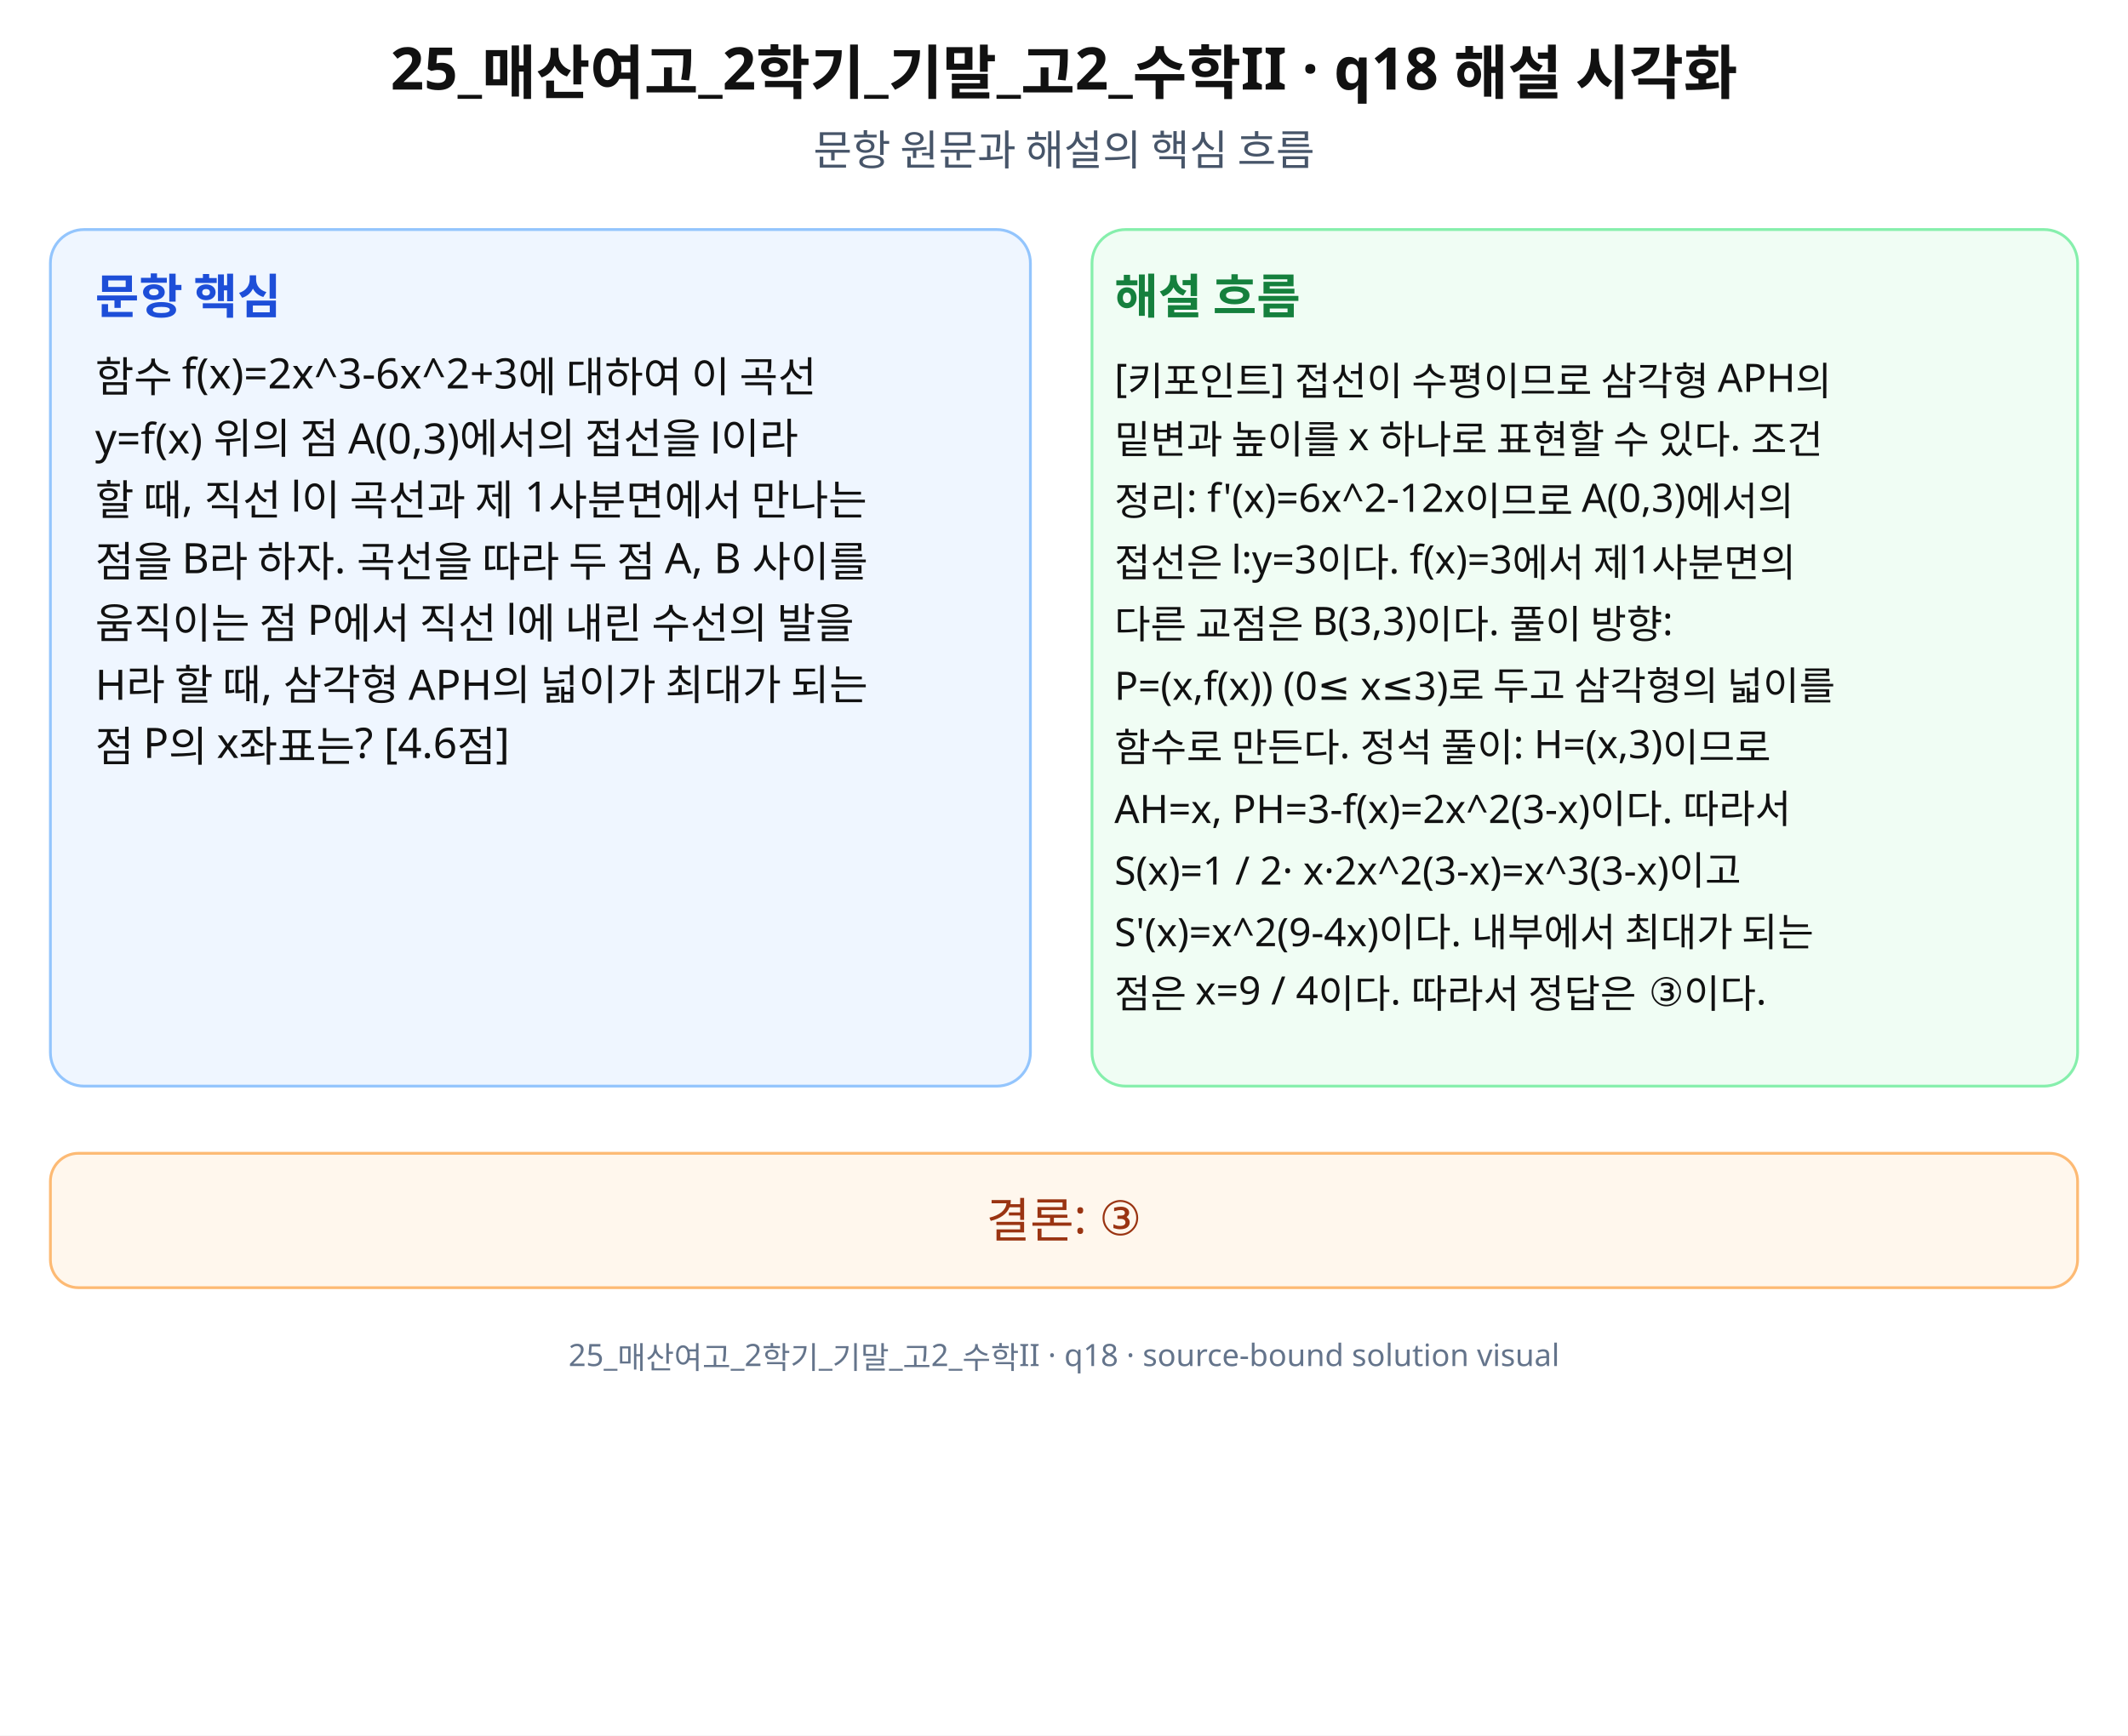
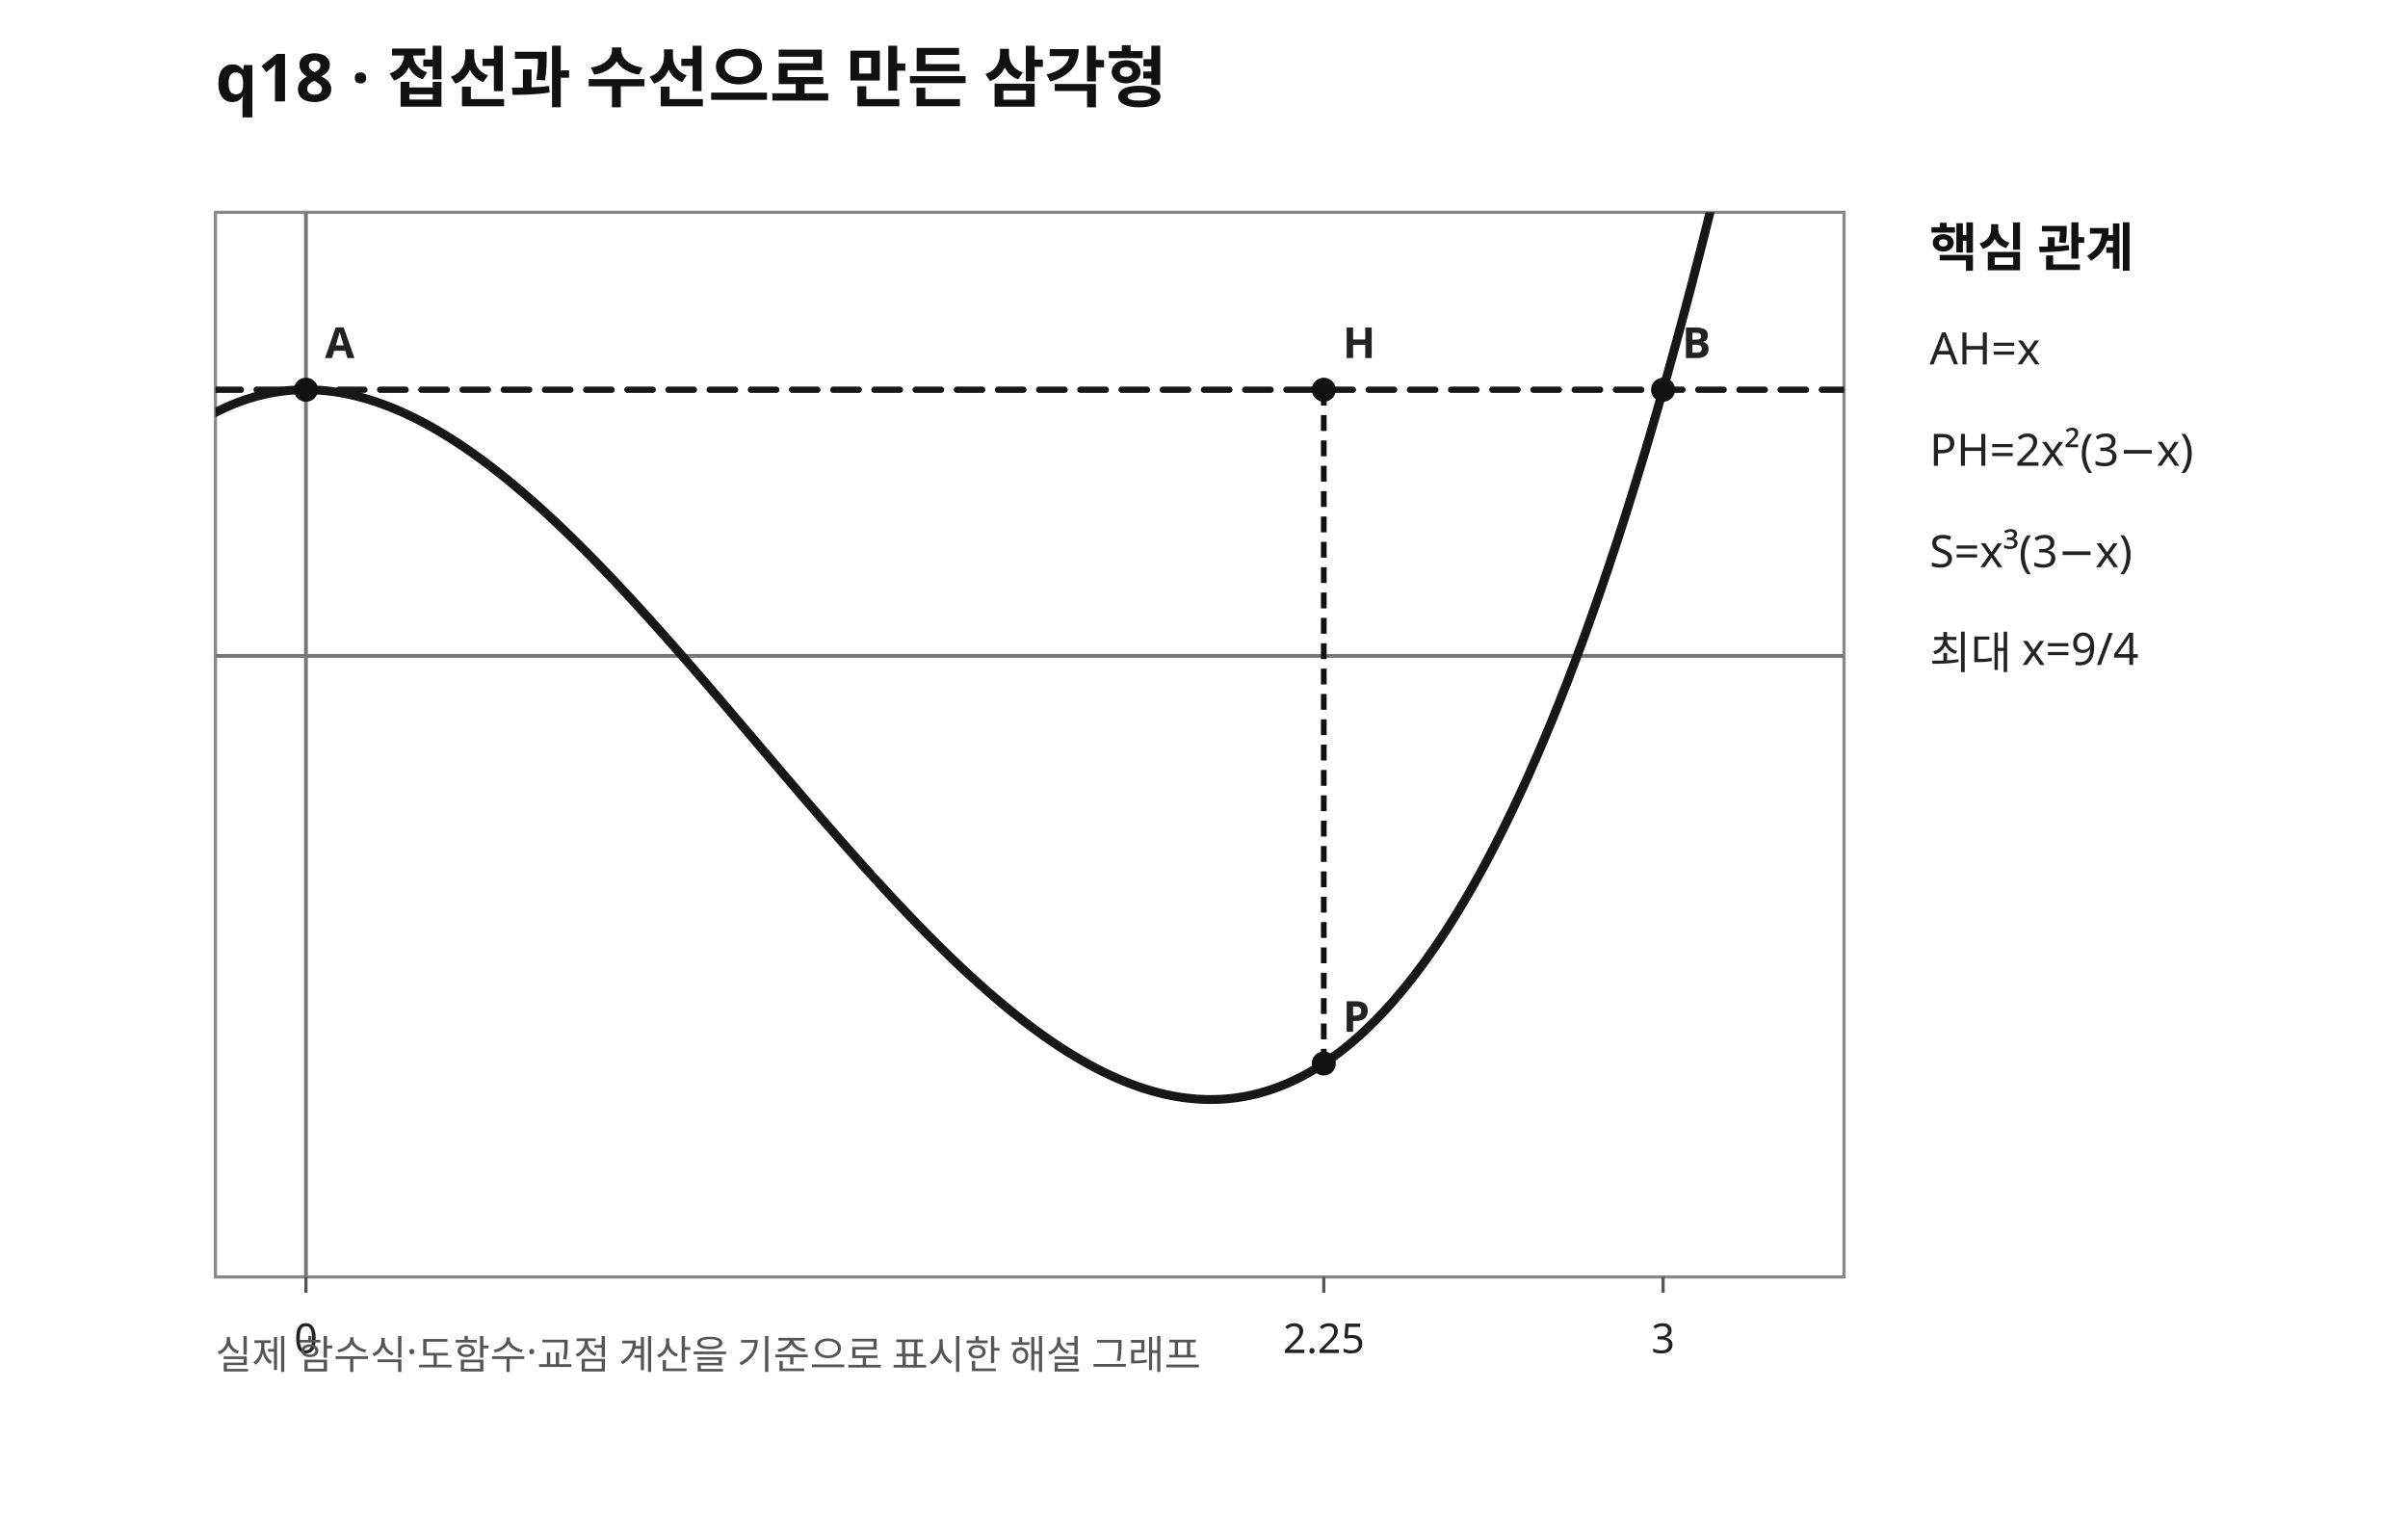
- <svg xmlns="http://www.w3.org/2000/svg" width="760" height="620" viewBox="0 0 760 620" role="img" aria-labelledby="title desc" preserveAspectRatio="xMidYMid meet">
-   <rect width="760" height="620" fill="#fff" />
-   <g font-family="Noto Sans KR, Pretendard, Apple SD Gothic Neo, Malgun Gothic, sans-serif" fill="#111">
-     <text x="380" y="32" font-size="21" font-weight="700" text-anchor="middle">25_매산여고_2학기_기말_고2_수학II · q18 해설 시각화</text>
-     <text x="380" y="59" font-size="15" text-anchor="middle" fill="#475569">문항 원문과 해설의 핵심 흐름</text>
-     <rect x="18" y="82" width="350" height="306" rx="12" fill="#eff6ff" stroke="#93c5fd" />
-     <rect x="390" y="82" width="352" height="306" rx="12" fill="#f0fdf4" stroke="#86efac" />
-     <text x="34" y="112" font-size="17" font-weight="700" fill="#1d4ed8">문항 핵심</text>
-     <text x="398" y="112" font-size="17" font-weight="700" fill="#15803d">해설 흐름</text>
-     <text x="34" y="140" font-size="15">함수 f(x)=2x^3-6x^2+3에 대하여 이 곡선</text>
-     <text x="34" y="162" font-size="15">y=f(x) 위의 점 A(0,3)에서의 접선을 l이라</text>
-     <text x="34" y="184" font-size="15">할 때, 직선 l이 곡선과 제 1사분면에서 만나는</text>
-     <text x="34" y="206" font-size="15">점을 B라 하자. 곡선을 따라 두 점 A, B 사이를</text>
-     <text x="34" y="228" font-size="15">움직이는 점 P에서 직선 l에 내린 수선의 발을</text>
-     <text x="34" y="250" font-size="15">H라 할 때, 삼각형 APH의 넓이가 최대가 되는</text>
-     <text x="34" y="272" font-size="15">점 P의 x좌표는? [4.6점]</text>
-     <text x="398" y="140" font-size="14">[키포인트] 접선이 수평이므로 삼각형 APH의</text>
-     <text x="398" y="162" font-size="14">밑변과 높이를 x 하나로 표현할 수 있다. 조건</text>
-     <text x="398" y="184" font-size="14">정리: f'(x)=6x^2-12x이므로 A(0,3)에서의</text>
-     <text x="398" y="206" font-size="14">접선은 l:y=3이다. f(x)=3에서 제1사분면의</text>
-     <text x="398" y="228" font-size="14">다른 교점은 B(3,3)이다. 풀이 방향:</text>
-     <text x="398" y="250" font-size="14">P=(x,f(x)) (0≤ x≤3)로 두고 삼각형의 넓이를</text>
-     <text x="398" y="272" font-size="14">함수로 만든다. 정석 풀이: H=(x,3)이므로</text>
-     <text x="398" y="294" font-size="14">AH=x, PH=3-f(x)=2x^2(3-x)이다. 따라서</text>
-     <text x="398" y="316" font-size="14">S(x)=1 / 2· x·2x^2(3-x)=x^3(3-x)이고</text>
-     <text x="398" y="338" font-size="14">S'(x)=x^2(9-4x)이다. 내부에서 최대가 되는</text>
-     <text x="398" y="360" font-size="14">점은 x=9 / 4이다. 따라서 정답은 ③이다.</text>
-     <rect x="18" y="412" width="724" height="48" rx="10" fill="#fff7ed" stroke="#fdba74" />
-     <text x="380" y="442" font-size="17" text-anchor="middle" fill="#9a3412">결론: ③</text>
-     <text x="380" y="488" font-size="11" text-anchor="middle" fill="#64748b">25_매산여고_2학기_기말_고2_수학II · q18 · source-bound solution visual</text>
+ <svg xmlns="http://www.w3.org/2000/svg" width="760" height="480" viewBox="0 0 760 480" preserveAspectRatio="xMidYMid meet" role="img" aria-labelledby="title desc">
+   <defs>
+     <clipPath id="plot">
+       <rect x="68" y="67" width="514" height="336" />
+     </clipPath>
+   </defs>
+   <rect width="760" height="480" fill="white" />
+   <text x="68" y="32" font-size="21" font-family="sans-serif" font-weight="700" fill="#111">q18 · 접선과 수선으로 만든 삼각형</text>
+   <rect x="68" y="67" width="514" height="336" fill="#fff" stroke="#888" stroke-width="1" />
+   <line x1="96.56" y1="67" x2="96.56" y2="403" stroke="#777" stroke-width="1.2" />
+   <line x1="68" y1="207.00" x2="582" y2="207.00" stroke="#777" stroke-width="1.2" />
+   <line x1="96.56" y1="403" x2="96.56" y2="408" stroke="#555" />
+   <text x="96.56" y="427" font-family="sans-serif" font-size="13" fill="#222" text-anchor="middle">0</text>
+   <line x1="417.81" y1="403" x2="417.81" y2="408" stroke="#555" />
+   <text x="417.81" y="427" font-family="sans-serif" font-size="13" fill="#222" text-anchor="middle">2.25</text>
+   <line x1="524.89" y1="403" x2="524.89" y2="408" stroke="#555" />
+   <text x="524.89" y="427" font-family="sans-serif" font-size="13" fill="#222" text-anchor="middle">3</text>
+   <g clip-path="url(#plot)">
+     <path d="M68.00 130.17 L69.43 129.45 L70.86 128.77 L72.28 128.13 L73.71 127.53 L75.14 126.97 L76.57 126.45 L77.99 125.96 L79.42 125.52 L80.85 125.11 L82.28 124.74 L83.71 124.40 L85.13 124.10 L86.56 123.84 L87.99 123.62 L89.42 123.43 L90.84 123.27 L92.27 123.15 L93.70 123.07 L95.13 123.02 L96.56 123.00 L97.98 123.02 L99.41 123.07 L100.84 123.15 L102.27 123.27 L103.69 123.41 L105.12 123.59 L106.55 123.80 L107.98 124.05 L109.41 124.32 L110.83 124.62 L112.26 124.96 L113.69 125.32 L115.12 125.72 L116.54 126.14 L117.97 126.59 L119.40 127.07 L120.83 127.58 L122.26 128.12 L123.68 128.68 L125.11 129.27 L126.54 129.89 L127.97 130.53 L129.39 131.21 L130.82 131.90 L132.25 132.63 L133.68 133.37 L135.11 134.14 L136.53 134.94 L137.96 135.76 L139.39 136.61 L140.82 137.48 L142.24 138.37 L143.67 139.28 L145.10 140.22 L146.53 141.18 L147.96 142.16 L149.38 143.16 L150.81 144.19 L152.24 145.23 L153.67 146.30 L155.09 147.38 L156.52 148.49 L157.95 149.61 L159.38 150.75 L160.81 151.92 L162.23 153.10 L163.66 154.30 L165.09 155.51 L166.52 156.75 L167.94 158.00 L169.37 159.27 L170.80 160.55 L172.23 161.85 L173.66 163.17 L175.08 164.50 L176.51 165.85 L177.94 167.21 L179.37 168.59 L180.79 169.98 L182.22 171.38 L183.65 172.80 L185.08 174.23 L186.51 175.68 L187.93 177.13 L189.36 178.60 L190.79 180.08 L192.22 181.57 L193.64 183.08 L195.07 184.59 L196.50 186.11 L197.93 187.65 L199.36 189.19 L200.78 190.74 L202.21 192.30 L203.64 193.88 L205.07 195.45 L206.49 197.04 L207.92 198.64 L209.35 200.24 L210.78 201.85 L212.21 203.46 L213.63 205.09 L215.06 206.72 L216.49 208.35 L217.92 209.99 L219.34 211.63 L220.77 213.28 L222.20 214.94 L223.63 216.59 L225.06 218.26 L226.48 219.92 L227.91 221.59 L229.34 223.26 L230.77 224.93 L232.19 226.61 L233.62 228.28 L235.05 229.96 L236.48 231.64 L237.91 233.32 L239.33 235.00 L240.76 236.68 L242.19 238.36 L243.62 240.04 L245.04 241.72 L246.47 243.39 L247.90 245.07 L249.33 246.74 L250.76 248.41 L252.18 250.08 L253.61 251.74 L255.04 253.41 L256.47 255.06 L257.89 256.72 L259.32 258.37 L260.75 260.01 L262.18 261.65 L263.61 263.28 L265.03 264.91 L266.46 266.54 L267.89 268.15 L269.32 269.76 L270.74 271.36 L272.17 272.96 L273.60 274.55 L275.03 276.13 L276.46 277.70 L277.88 279.26 L279.31 280.81 L280.74 282.35 L282.17 283.89 L283.59 285.41 L285.02 286.92 L286.45 288.43 L287.88 289.92 L289.31 291.40 L290.73 292.87 L292.16 294.32 L293.59 295.77 L295.02 297.20 L296.44 298.62 L297.87 300.02 L299.30 301.41 L300.73 302.79 L302.16 304.15 L303.58 305.50 L305.01 306.83 L306.44 308.15 L307.87 309.45 L309.29 310.73 L310.72 312.00 L312.15 313.25 L313.58 314.49 L315.01 315.70 L316.43 316.90 L317.86 318.08 L319.29 319.25 L320.72 320.39 L322.14 321.51 L323.57 322.62 L325.00 323.70 L326.43 324.77 L327.86 325.81 L329.28 326.84 L330.71 327.84 L332.14 328.82 L333.57 329.78 L334.99 330.72 L336.42 331.63 L337.85 332.52 L339.28 333.39 L340.71 334.24 L342.13 335.06 L343.56 335.86 L344.99 336.63 L346.42 337.38 L347.84 338.10 L349.27 338.79 L350.70 339.47 L352.13 340.11 L353.56 340.73 L354.98 341.32 L356.41 341.88 L357.84 342.42 L359.27 342.93 L360.69 343.41 L362.12 343.86 L363.55 344.28 L364.98 344.68 L366.41 345.04 L367.83 345.38 L369.26 345.68 L370.69 345.95 L372.12 346.20 L373.54 346.41 L374.97 346.59 L376.40 346.73 L377.83 346.85 L379.26 346.93 L380.68 346.98 L382.11 347.00 L383.54 346.98 L384.97 346.93 L386.39 346.85 L387.82 346.73 L389.25 346.57 L390.68 346.38 L392.11 346.16 L393.53 345.90 L394.96 345.60 L396.39 345.26 L397.82 344.89 L399.24 344.48 L400.67 344.04 L402.10 343.55 L403.53 343.03 L404.96 342.47 L406.38 341.87 L407.81 341.23 L409.24 340.55 L410.67 339.83 L412.09 339.07 L413.52 338.27 L414.95 337.43 L416.38 336.55 L417.81 335.63 L419.23 334.66 L420.66 333.65 L422.09 332.60 L423.52 331.51 L424.94 330.37 L426.37 329.19 L427.80 327.96 L429.23 326.69 L430.66 325.38 L432.08 324.02 L433.51 322.61 L434.94 321.16 L436.37 319.67 L437.79 318.13 L439.22 316.54 L440.65 314.90 L442.08 313.22 L443.51 311.48 L444.93 309.70 L446.36 307.88 L447.79 306.00 L449.22 304.07 L450.64 302.10 L452.07 300.07 L453.50 298.00 L454.93 295.87 L456.36 293.70 L457.78 291.47 L459.21 289.19 L460.64 286.86 L462.07 284.48 L463.49 282.05 L464.92 279.56 L466.35 277.02 L467.78 274.42 L469.21 271.78 L470.63 269.07 L472.06 266.32 L473.49 263.51 L474.92 260.64 L476.34 257.72 L477.77 254.74 L479.20 251.71 L480.63 248.62 L482.06 245.47 L483.48 242.27 L484.91 239.01 L486.34 235.69 L487.77 232.31 L489.19 228.88 L490.62 225.38 L492.05 221.83 L493.48 218.21 L494.91 214.54 L496.33 210.81 L497.76 207.01 L499.19 203.16 L500.62 199.24 L502.04 195.27 L503.47 191.23 L504.90 187.13 L506.33 182.96 L507.76 178.74 L509.18 174.45 L510.61 170.10 L512.04 165.68 L513.47 161.20 L514.89 156.65 L516.32 152.04 L517.75 147.37 L519.18 142.63 L520.61 137.82 L522.03 132.95 L523.46 128.01 L524.89 123.00 L526.32 117.93 L527.74 112.79 L529.17 107.58 L530.60 102.30 L532.03 96.95 L533.46 91.54 L534.88 86.05 L536.31 80.50 L537.74 74.88 L539.17 69.18 L540.59 63.42 L542.02 57.58 L543.45 51.68 L544.88 45.70 L546.31 39.65 L547.73 33.53 L549.16 27.33 L550.59 21.07 L552.02 14.73 L553.44 8.31 L554.87 1.82 L556.30 -4.74 L557.73 -11.38 L559.16 -18.09 L560.58 -24.88 L562.01 -31.74 L563.44 -38.68 L564.87 -45.69 L566.29 -52.78 L567.72 -59.95 L569.15 -67.20 L570.58 -74.52 L572.01 -81.92 L573.43 -89.40 L574.86 -96.96 L576.29 -104.60 L577.72 -112.31 L579.14 -120.11 L580.57 -127.99 L582.00 -135.94" fill="none" stroke="#171717" stroke-width="2.8" stroke-linecap="round" stroke-linejoin="round" />
+     <path d="M68.00 123.00 L69.43 123.00 L70.86 123.00 L72.28 123.00 L73.71 123.00 L75.14 123.00 L76.57 123.00 L77.99 123.00 L79.42 123.00 L80.85 123.00 L82.28 123.00 L83.71 123.00 L85.13 123.00 L86.56 123.00 L87.99 123.00 L89.42 123.00 L90.84 123.00 L92.27 123.00 L93.70 123.00 L95.13 123.00 L96.56 123.00 L97.98 123.00 L99.41 123.00 L100.84 123.00 L102.27 123.00 L103.69 123.00 L105.12 123.00 L106.55 123.00 L107.98 123.00 L109.41 123.00 L110.83 123.00 L112.26 123.00 L113.69 123.00 L115.12 123.00 L116.54 123.00 L117.97 123.00 L119.40 123.00 L120.83 123.00 L122.26 123.00 L123.68 123.00 L125.11 123.00 L126.54 123.00 L127.97 123.00 L129.39 123.00 L130.82 123.00 L132.25 123.00 L133.68 123.00 L135.11 123.00 L136.53 123.00 L137.96 123.00 L139.39 123.00 L140.82 123.00 L142.24 123.00 L143.67 123.00 L145.10 123.00 L146.53 123.00 L147.96 123.00 L149.38 123.00 L150.81 123.00 L152.24 123.00 L153.67 123.00 L155.09 123.00 L156.52 123.00 L157.95 123.00 L159.38 123.00 L160.81 123.00 L162.23 123.00 L163.66 123.00 L165.09 123.00 L166.52 123.00 L167.94 123.00 L169.37 123.00 L170.80 123.00 L172.23 123.00 L173.66 123.00 L175.08 123.00 L176.51 123.00 L177.94 123.00 L179.37 123.00 L180.79 123.00 L182.22 123.00 L183.65 123.00 L185.08 123.00 L186.51 123.00 L187.93 123.00 L189.36 123.00 L190.79 123.00 L192.22 123.00 L193.64 123.00 L195.07 123.00 L196.50 123.00 L197.93 123.00 L199.36 123.00 L200.78 123.00 L202.21 123.00 L203.64 123.00 L205.07 123.00 L206.49 123.00 L207.92 123.00 L209.35 123.00 L210.78 123.00 L212.21 123.00 L213.63 123.00 L215.06 123.00 L216.49 123.00 L217.92 123.00 L219.34 123.00 L220.77 123.00 L222.20 123.00 L223.63 123.00 L225.06 123.00 L226.48 123.00 L227.91 123.00 L229.34 123.00 L230.77 123.00 L232.19 123.00 L233.62 123.00 L235.05 123.00 L236.48 123.00 L237.91 123.00 L239.33 123.00 L240.76 123.00 L242.19 123.00 L243.62 123.00 L245.04 123.00 L246.47 123.00 L247.90 123.00 L249.33 123.00 L250.76 123.00 L252.18 123.00 L253.61 123.00 L255.04 123.00 L256.47 123.00 L257.89 123.00 L259.32 123.00 L260.75 123.00 L262.18 123.00 L263.61 123.00 L265.03 123.00 L266.46 123.00 L267.89 123.00 L269.32 123.00 L270.74 123.00 L272.17 123.00 L273.60 123.00 L275.03 123.00 L276.46 123.00 L277.88 123.00 L279.31 123.00 L280.74 123.00 L282.17 123.00 L283.59 123.00 L285.02 123.00 L286.45 123.00 L287.88 123.00 L289.31 123.00 L290.73 123.00 L292.16 123.00 L293.59 123.00 L295.02 123.00 L296.44 123.00 L297.87 123.00 L299.30 123.00 L300.73 123.00 L302.16 123.00 L303.58 123.00 L305.01 123.00 L306.44 123.00 L307.87 123.00 L309.29 123.00 L310.72 123.00 L312.15 123.00 L313.58 123.00 L315.01 123.00 L316.43 123.00 L317.86 123.00 L319.29 123.00 L320.72 123.00 L322.14 123.00 L323.57 123.00 L325.00 123.00 L326.43 123.00 L327.86 123.00 L329.28 123.00 L330.71 123.00 L332.14 123.00 L333.57 123.00 L334.99 123.00 L336.42 123.00 L337.85 123.00 L339.28 123.00 L340.71 123.00 L342.13 123.00 L343.56 123.00 L344.99 123.00 L346.42 123.00 L347.84 123.00 L349.27 123.00 L350.70 123.00 L352.13 123.00 L353.56 123.00 L354.98 123.00 L356.41 123.00 L357.84 123.00 L359.27 123.00 L360.69 123.00 L362.12 123.00 L363.55 123.00 L364.98 123.00 L366.41 123.00 L367.83 123.00 L369.26 123.00 L370.69 123.00 L372.12 123.00 L373.54 123.00 L374.97 123.00 L376.40 123.00 L377.83 123.00 L379.26 123.00 L380.68 123.00 L382.11 123.00 L383.54 123.00 L384.97 123.00 L386.39 123.00 L387.82 123.00 L389.25 123.00 L390.68 123.00 L392.11 123.00 L393.53 123.00 L394.96 123.00 L396.39 123.00 L397.82 123.00 L399.24 123.00 L400.67 123.00 L402.10 123.00 L403.53 123.00 L404.96 123.00 L406.38 123.00 L407.81 123.00 L409.24 123.00 L410.67 123.00 L412.09 123.00 L413.52 123.00 L414.95 123.00 L416.38 123.00 L417.81 123.00 L419.23 123.00 L420.66 123.00 L422.09 123.00 L423.52 123.00 L424.94 123.00 L426.37 123.00 L427.80 123.00 L429.23 123.00 L430.66 123.00 L432.08 123.00 L433.51 123.00 L434.94 123.00 L436.37 123.00 L437.79 123.00 L439.22 123.00 L440.65 123.00 L442.08 123.00 L443.51 123.00 L444.93 123.00 L446.36 123.00 L447.79 123.00 L449.22 123.00 L450.64 123.00 L452.07 123.00 L453.50 123.00 L454.93 123.00 L456.36 123.00 L457.78 123.00 L459.21 123.00 L460.64 123.00 L462.07 123.00 L463.49 123.00 L464.92 123.00 L466.35 123.00 L467.78 123.00 L469.21 123.00 L470.63 123.00 L472.06 123.00 L473.49 123.00 L474.92 123.00 L476.34 123.00 L477.77 123.00 L479.20 123.00 L480.63 123.00 L482.06 123.00 L483.48 123.00 L484.91 123.00 L486.34 123.00 L487.77 123.00 L489.19 123.00 L490.62 123.00 L492.05 123.00 L493.48 123.00 L494.91 123.00 L496.33 123.00 L497.76 123.00 L499.19 123.00 L500.62 123.00 L502.04 123.00 L503.47 123.00 L504.90 123.00 L506.33 123.00 L507.76 123.00 L509.18 123.00 L510.61 123.00 L512.04 123.00 L513.47 123.00 L514.89 123.00 L516.32 123.00 L517.75 123.00 L519.18 123.00 L520.61 123.00 L522.03 123.00 L523.46 123.00 L524.89 123.00 L526.32 123.00 L527.74 123.00 L529.17 123.00 L530.60 123.00 L532.03 123.00 L533.46 123.00 L534.88 123.00 L536.31 123.00 L537.74 123.00 L539.17 123.00 L540.59 123.00 L542.02 123.00 L543.45 123.00 L544.88 123.00 L546.31 123.00 L547.73 123.00 L549.16 123.00 L550.59 123.00 L552.02 123.00 L553.44 123.00 L554.87 123.00 L556.30 123.00 L557.73 123.00 L559.16 123.00 L560.58 123.00 L562.01 123.00 L563.44 123.00 L564.87 123.00 L566.29 123.00 L567.72 123.00 L569.15 123.00 L570.58 123.00 L572.01 123.00 L573.43 123.00 L574.86 123.00 L576.29 123.00 L577.72 123.00 L579.14 123.00 L580.57 123.00 L582.00 123.00" fill="none" stroke="#171717" stroke-width="2" stroke-dasharray="8 5" stroke-linecap="round" stroke-linejoin="round" />
+     <line x1="417.81" y1="123.00" x2="417.81" y2="335.63" stroke="#111" stroke-width="1.8" stroke-dasharray="5 3" />
  </g>
+   <circle cx="96.56" cy="123.00" r="3.8" fill="#111" />
+   <text x="102.56" y="113.00" font-size="13.5" font-family="sans-serif" font-weight="600" fill="#222">A</text>
+   <circle cx="524.89" cy="123.00" r="3.8" fill="#111" />
+   <text x="530.89" y="113.00" font-size="13.5" font-family="sans-serif" font-weight="600" fill="#222">B</text>
+   <circle cx="417.81" cy="335.63" r="3.8" fill="#111" />
+   <text x="423.81" y="325.63" font-size="13.5" font-family="sans-serif" font-weight="600" fill="#222">P</text>
+   <circle cx="417.81" cy="123.00" r="3.8" fill="#111" />
+   <text x="423.81" y="113.00" font-size="13.5" font-family="sans-serif" font-weight="600" fill="#222">H</text>
+   <text x="609" y="84" font-size="16.5" font-weight="700" fill="#111" font-family="sans-serif">핵심 관계</text>
+   <text x="609" y="115" font-size="14.1" fill="#222" font-family="sans-serif">AH=x</text>
+   <text x="609" y="147" font-size="14.1" fill="#222" font-family="sans-serif">PH=2x²(3−x)</text>
+   <text x="609" y="179" font-size="14.1" fill="#222" font-family="sans-serif">S=x³(3−x)</text>
+   <text x="609" y="211" font-size="14.1" fill="#222" font-family="sans-serif">최대 x=9/4</text>
+   <text x="68" y="432" font-size="12.5" fill="#555" font-family="sans-serif">실제 함수식·도함수·교점 계산을 기준으로 표시한 해설 그래프</text>
</svg>
